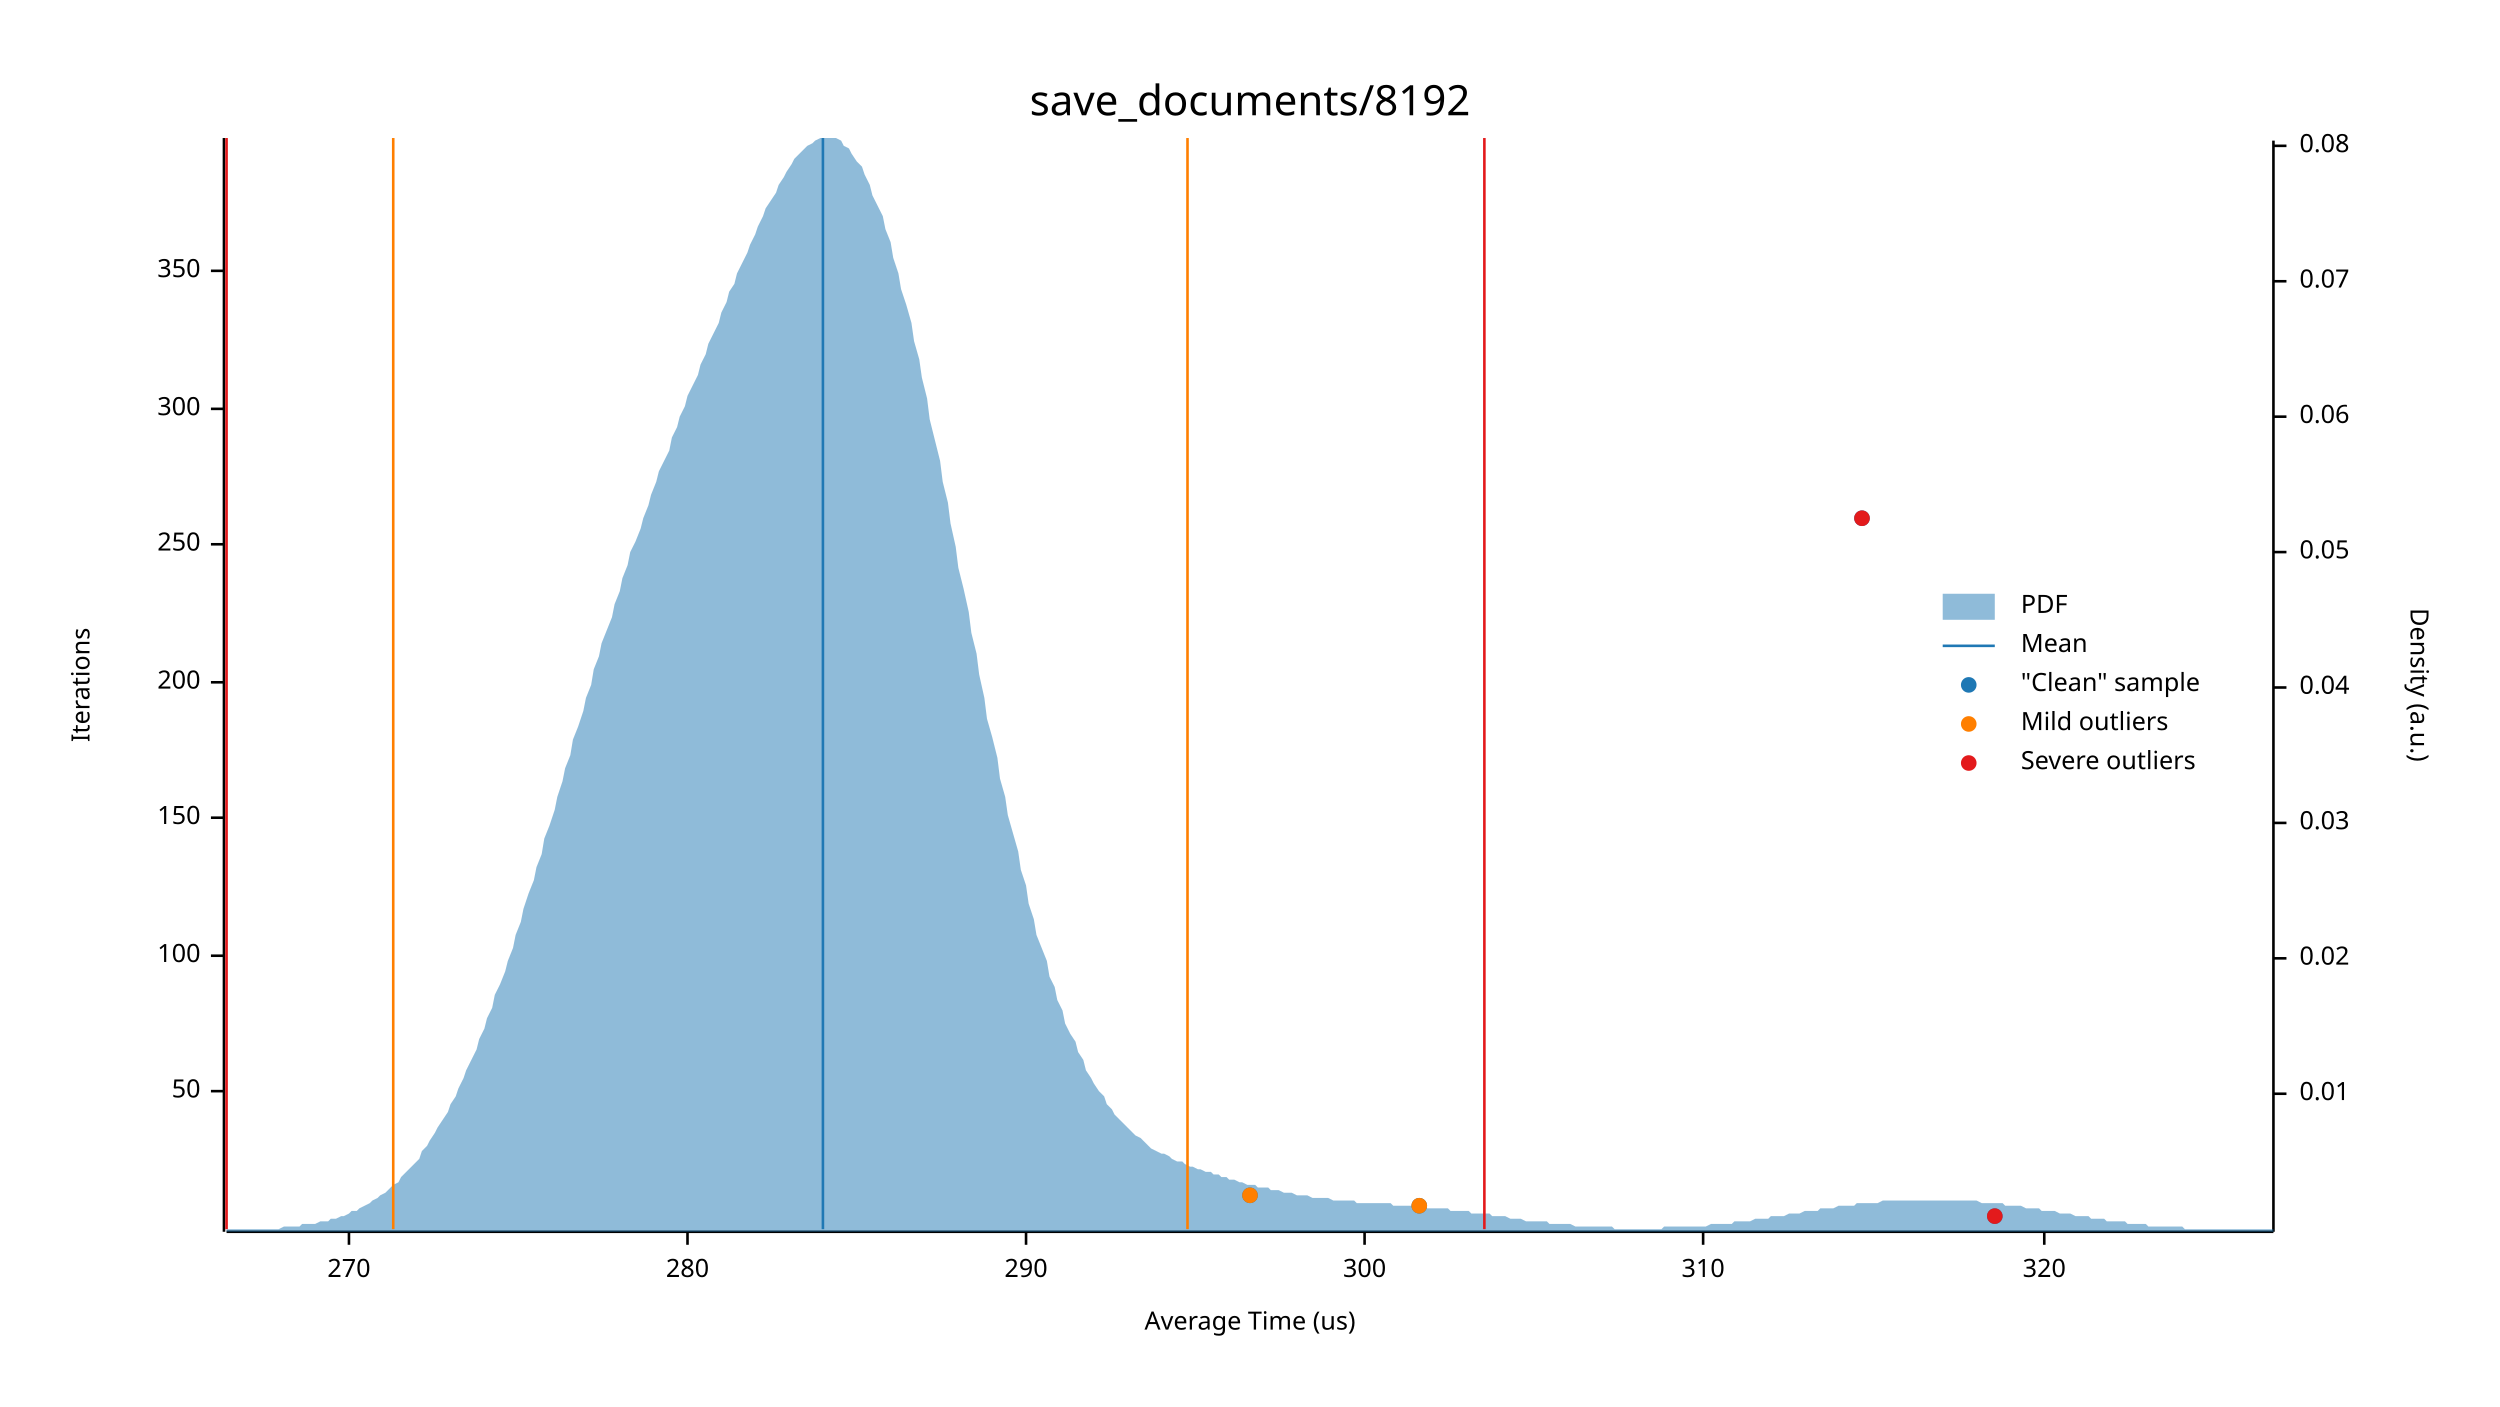
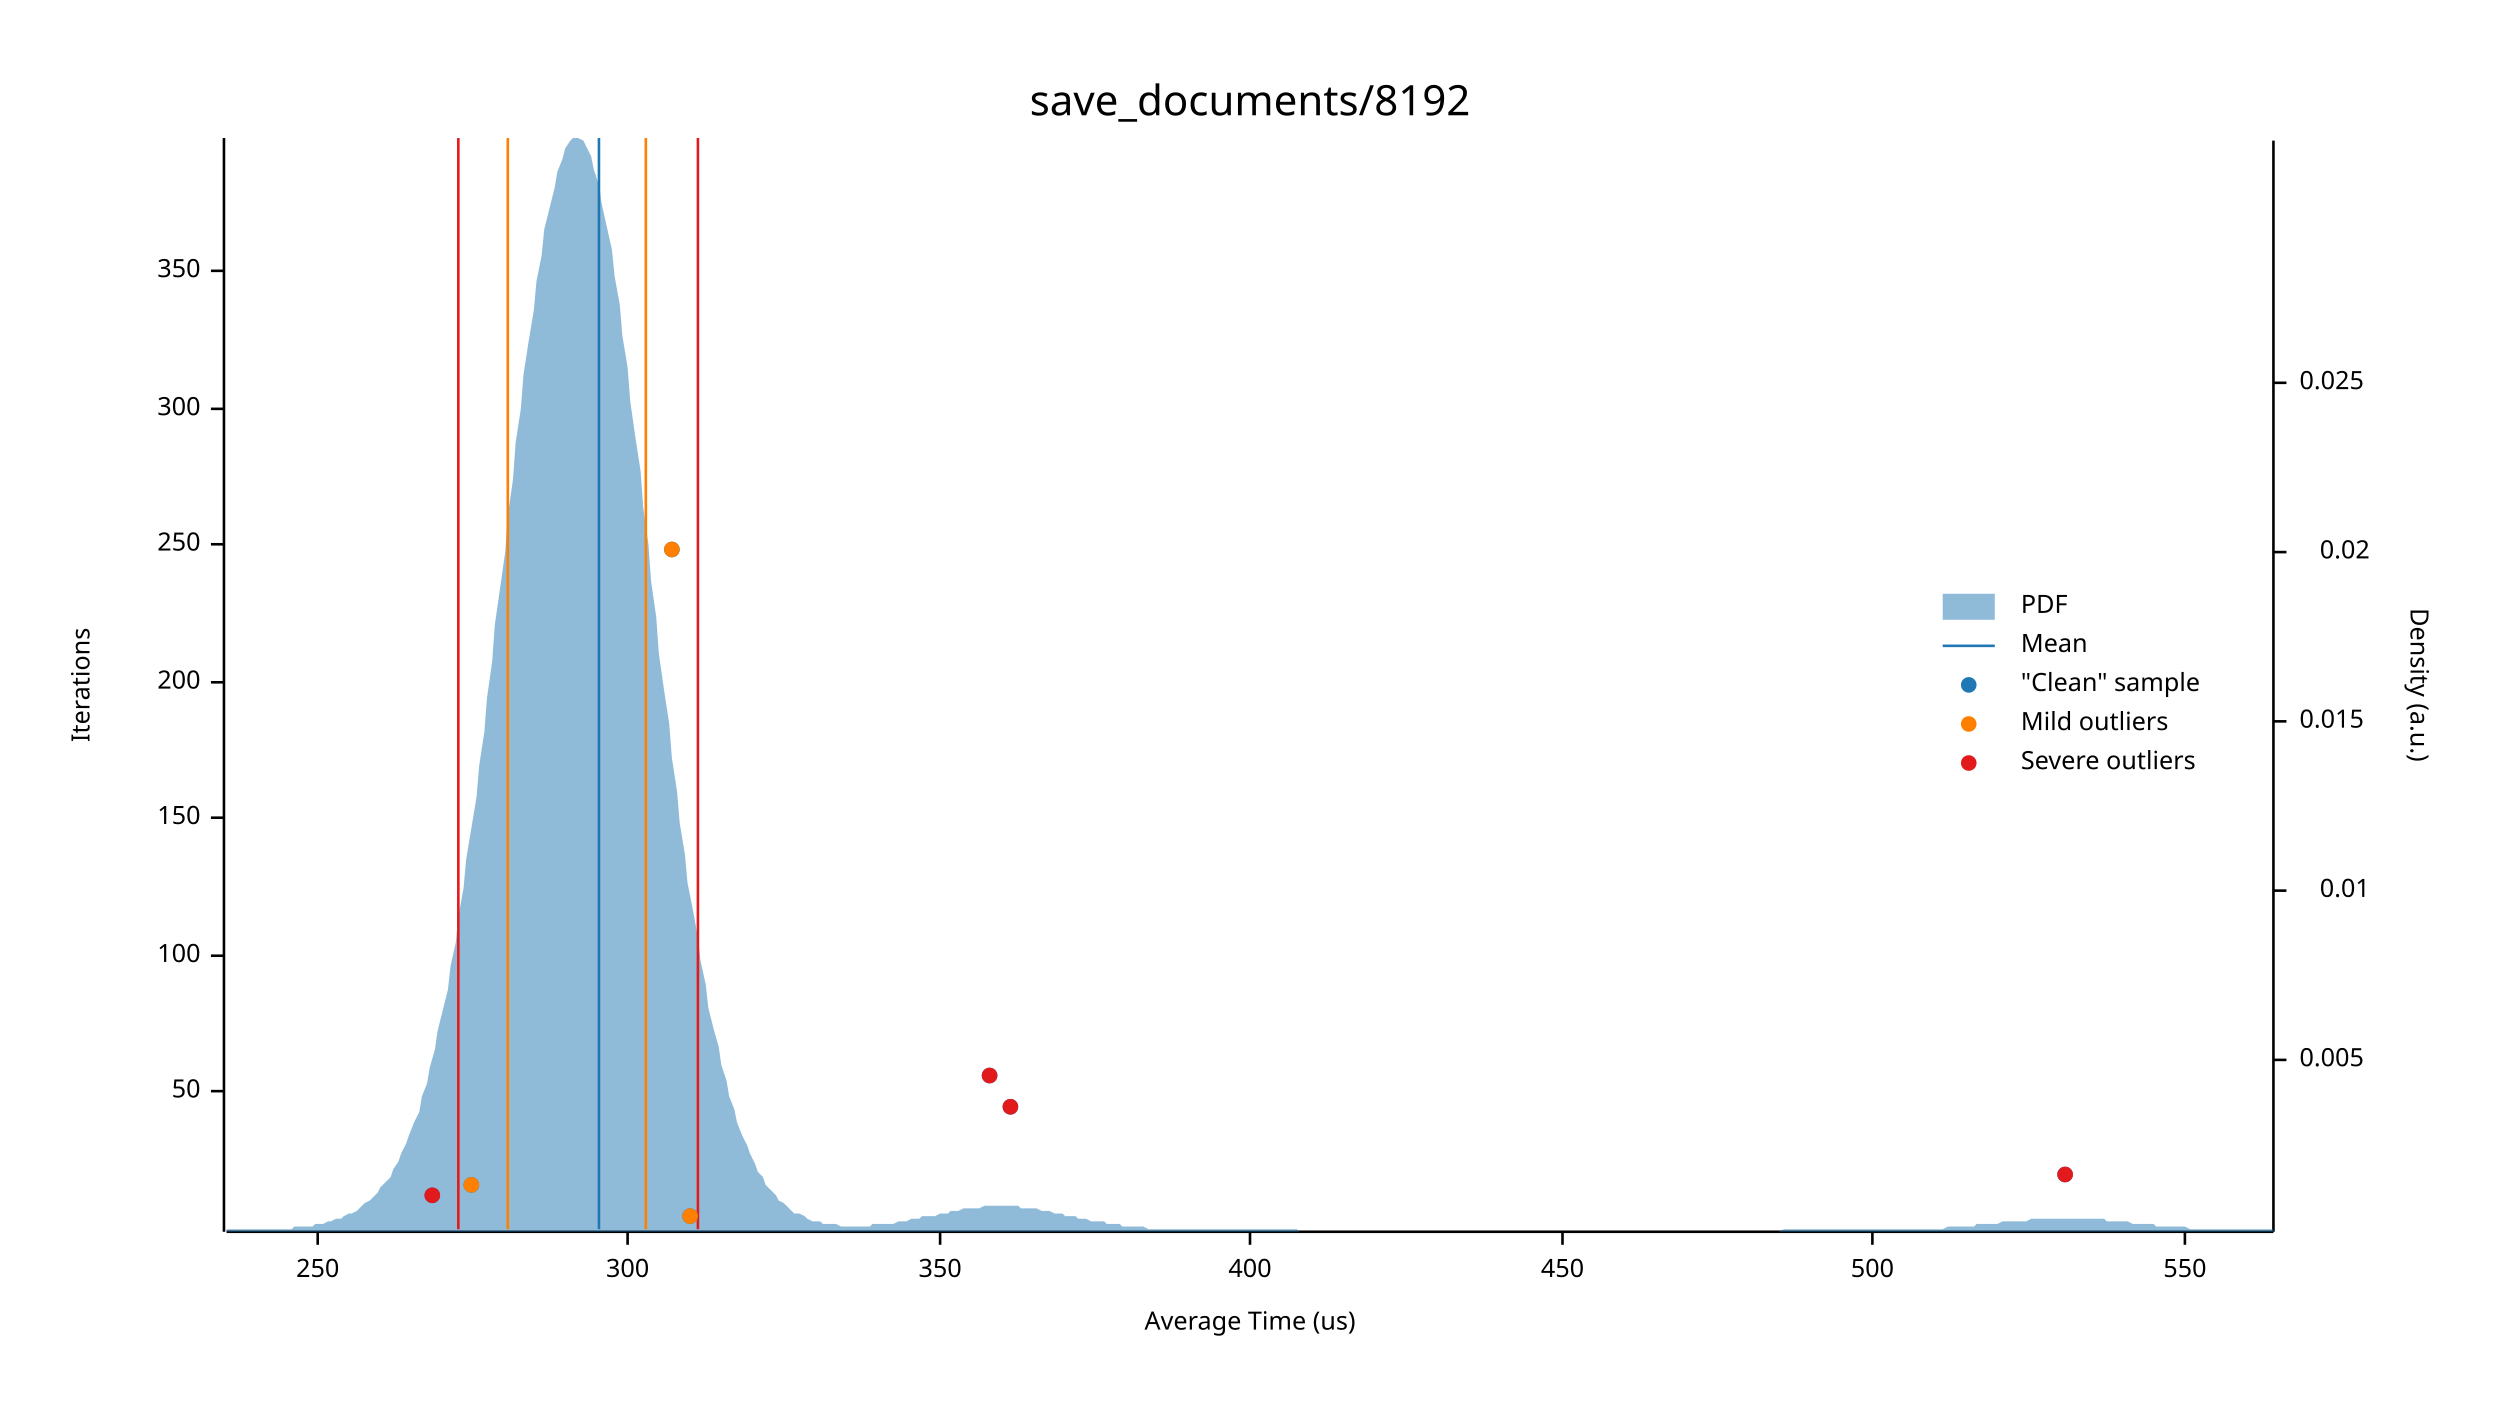
<svg xmlns="http://www.w3.org/2000/svg" width="960" height="540" viewBox="0 0 960 540">
  <text x="480" y="32" dy="0.76em" text-anchor="middle" font-family="sans-serif" font-size="16.129" opacity="1" fill="#000000">
save_documents/8192
</text>
  <text x="27" y="263" dy="0.76em" text-anchor="middle" font-family="sans-serif" font-size="9.677" opacity="1" fill="#000000" transform="rotate(270, 27, 263)">
Iterations
</text>
  <text x="480" y="513" dy="-0.5ex" text-anchor="middle" font-family="sans-serif" font-size="9.677" opacity="1" fill="#000000">
Average Time (us)
</text>
  <polyline fill="none" opacity="1" stroke="#000000" stroke-width="1" points="86,53 86,473 " />
  <text x="77" y="419" dy="0.5ex" text-anchor="end" font-family="sans-serif" font-size="9.677" opacity="1" fill="#000000">
50
</text>
  <polyline fill="none" opacity="1" stroke="#000000" stroke-width="1" points="81,419 86,419 " />
  <text x="77" y="367" dy="0.5ex" text-anchor="end" font-family="sans-serif" font-size="9.677" opacity="1" fill="#000000">
100
</text>
  <polyline fill="none" opacity="1" stroke="#000000" stroke-width="1" points="81,367 86,367 " />
  <text x="77" y="314" dy="0.5ex" text-anchor="end" font-family="sans-serif" font-size="9.677" opacity="1" fill="#000000">
150
</text>
  <polyline fill="none" opacity="1" stroke="#000000" stroke-width="1" points="81,314 86,314 " />
  <text x="77" y="262" dy="0.5ex" text-anchor="end" font-family="sans-serif" font-size="9.677" opacity="1" fill="#000000">
200
</text>
  <polyline fill="none" opacity="1" stroke="#000000" stroke-width="1" points="81,262 86,262 " />
  <text x="77" y="209" dy="0.5ex" text-anchor="end" font-family="sans-serif" font-size="9.677" opacity="1" fill="#000000">
250
</text>
  <polyline fill="none" opacity="1" stroke="#000000" stroke-width="1" points="81,209 86,209 " />
  <text x="77" y="157" dy="0.5ex" text-anchor="end" font-family="sans-serif" font-size="9.677" opacity="1" fill="#000000">
300
</text>
  <polyline fill="none" opacity="1" stroke="#000000" stroke-width="1" points="81,157 86,157 " />
  <text x="77" y="104" dy="0.5ex" text-anchor="end" font-family="sans-serif" font-size="9.677" opacity="1" fill="#000000">
350
</text>
  <polyline fill="none" opacity="1" stroke="#000000" stroke-width="1" points="81,104 86,104 " />
  <polyline fill="none" opacity="1" stroke="#000000" stroke-width="1" points="87,473 873,473 " />
-   <text x="134" y="483" dy="0.76em" text-anchor="middle" font-family="sans-serif" font-size="9.677" opacity="1" fill="#000000">
- 270
+   <text x="122" y="483" dy="0.76em" text-anchor="middle" font-family="sans-serif" font-size="9.677" opacity="1" fill="#000000">
+ 250
</text>
-   <polyline fill="none" opacity="1" stroke="#000000" stroke-width="1" points="134,473 134,478 " />
-   <text x="264" y="483" dy="0.76em" text-anchor="middle" font-family="sans-serif" font-size="9.677" opacity="1" fill="#000000">
- 280
- </text>
-   <polyline fill="none" opacity="1" stroke="#000000" stroke-width="1" points="264,473 264,478 " />
-   <text x="394" y="483" dy="0.76em" text-anchor="middle" font-family="sans-serif" font-size="9.677" opacity="1" fill="#000000">
- 290
- </text>
-   <polyline fill="none" opacity="1" stroke="#000000" stroke-width="1" points="394,473 394,478 " />
-   <text x="524" y="483" dy="0.76em" text-anchor="middle" font-family="sans-serif" font-size="9.677" opacity="1" fill="#000000">
+   <polyline fill="none" opacity="1" stroke="#000000" stroke-width="1" points="122,473 122,478 " />
+   <text x="241" y="483" dy="0.76em" text-anchor="middle" font-family="sans-serif" font-size="9.677" opacity="1" fill="#000000">
300
</text>
-   <polyline fill="none" opacity="1" stroke="#000000" stroke-width="1" points="524,473 524,478 " />
-   <text x="654" y="483" dy="0.76em" text-anchor="middle" font-family="sans-serif" font-size="9.677" opacity="1" fill="#000000">
- 310
+   <polyline fill="none" opacity="1" stroke="#000000" stroke-width="1" points="241,473 241,478 " />
+   <text x="361" y="483" dy="0.76em" text-anchor="middle" font-family="sans-serif" font-size="9.677" opacity="1" fill="#000000">
+ 350
</text>
-   <polyline fill="none" opacity="1" stroke="#000000" stroke-width="1" points="654,473 654,478 " />
-   <text x="785" y="483" dy="0.76em" text-anchor="middle" font-family="sans-serif" font-size="9.677" opacity="1" fill="#000000">
- 320
+   <polyline fill="none" opacity="1" stroke="#000000" stroke-width="1" points="361,473 361,478 " />
+   <text x="480" y="483" dy="0.76em" text-anchor="middle" font-family="sans-serif" font-size="9.677" opacity="1" fill="#000000">
+ 400
</text>
-   <polyline fill="none" opacity="1" stroke="#000000" stroke-width="1" points="785,473 785,478 " />
+   <polyline fill="none" opacity="1" stroke="#000000" stroke-width="1" points="480,473 480,478 " />
+   <text x="600" y="483" dy="0.76em" text-anchor="middle" font-family="sans-serif" font-size="9.677" opacity="1" fill="#000000">
+ 450
+ </text>
+   <polyline fill="none" opacity="1" stroke="#000000" stroke-width="1" points="600,473 600,478 " />
+   <text x="719" y="483" dy="0.76em" text-anchor="middle" font-family="sans-serif" font-size="9.677" opacity="1" fill="#000000">
+ 500
+ </text>
+   <polyline fill="none" opacity="1" stroke="#000000" stroke-width="1" points="719,473 719,478 " />
+   <text x="839" y="483" dy="0.76em" text-anchor="middle" font-family="sans-serif" font-size="9.677" opacity="1" fill="#000000">
+ 550
+ </text>
+   <polyline fill="none" opacity="1" stroke="#000000" stroke-width="1" points="839,473 839,478 " />
  <text x="933" y="263" dy="0.76em" text-anchor="middle" font-family="sans-serif" font-size="9.677" opacity="1" fill="#000000" transform="rotate(90, 933, 263)">
Density (a.u.)
</text>
  <polyline fill="none" opacity="1" stroke="#000000" stroke-width="1" points="873,54 873,473 " />
-   <text x="883" y="420" dy="0.5ex" text-anchor="start" font-family="sans-serif" font-size="9.677" opacity="1" fill="#000000">
+   <text x="883" y="407" dy="0.5ex" text-anchor="start" font-family="sans-serif" font-size="9.677" opacity="1" fill="#000000">
+ 0.005
+ </text>
+   <polyline fill="none" opacity="1" stroke="#000000" stroke-width="1" points="873,407 878,407 " />
+   <text x="910" y="342" dy="0.5ex" text-anchor="end" font-family="sans-serif" font-size="9.677" opacity="1" fill="#000000">
0.01
</text>
-   <polyline fill="none" opacity="1" stroke="#000000" stroke-width="1" points="873,420 878,420 " />
-   <text x="883" y="368" dy="0.5ex" text-anchor="start" font-family="sans-serif" font-size="9.677" opacity="1" fill="#000000">
+   <polyline fill="none" opacity="1" stroke="#000000" stroke-width="1" points="873,342 878,342 " />
+   <text x="883" y="277" dy="0.5ex" text-anchor="start" font-family="sans-serif" font-size="9.677" opacity="1" fill="#000000">
+ 0.015
+ </text>
+   <polyline fill="none" opacity="1" stroke="#000000" stroke-width="1" points="873,277 878,277 " />
+   <text x="910" y="212" dy="0.5ex" text-anchor="end" font-family="sans-serif" font-size="9.677" opacity="1" fill="#000000">
0.02
</text>
-   <polyline fill="none" opacity="1" stroke="#000000" stroke-width="1" points="873,368 878,368 " />
-   <text x="883" y="316" dy="0.5ex" text-anchor="start" font-family="sans-serif" font-size="9.677" opacity="1" fill="#000000">
- 0.03
+   <polyline fill="none" opacity="1" stroke="#000000" stroke-width="1" points="873,212 878,212 " />
+   <text x="883" y="147" dy="0.5ex" text-anchor="start" font-family="sans-serif" font-size="9.677" opacity="1" fill="#000000">
+ 0.025
</text>
-   <polyline fill="none" opacity="1" stroke="#000000" stroke-width="1" points="873,316 878,316 " />
-   <text x="883" y="264" dy="0.5ex" text-anchor="start" font-family="sans-serif" font-size="9.677" opacity="1" fill="#000000">
- 0.04
- </text>
-   <polyline fill="none" opacity="1" stroke="#000000" stroke-width="1" points="873,264 878,264 " />
-   <text x="883" y="212" dy="0.5ex" text-anchor="start" font-family="sans-serif" font-size="9.677" opacity="1" fill="#000000">
- 0.05
- </text>
-   <polyline fill="none" opacity="1" stroke="#000000" stroke-width="1" points="873,212 878,212 " />
-   <text x="883" y="160" dy="0.5ex" text-anchor="start" font-family="sans-serif" font-size="9.677" opacity="1" fill="#000000">
- 0.06
- </text>
-   <polyline fill="none" opacity="1" stroke="#000000" stroke-width="1" points="873,160 878,160 " />
-   <text x="883" y="108" dy="0.5ex" text-anchor="start" font-family="sans-serif" font-size="9.677" opacity="1" fill="#000000">
- 0.07
- </text>
-   <polyline fill="none" opacity="1" stroke="#000000" stroke-width="1" points="873,108 878,108 " />
-   <text x="883" y="56" dy="0.5ex" text-anchor="start" font-family="sans-serif" font-size="9.677" opacity="1" fill="#000000">
- 0.08
- </text>
-   <polyline fill="none" opacity="1" stroke="#000000" stroke-width="1" points="873,56 878,56 " />
-   <polygon opacity="0.5" fill="#1F78B4" points="87,472 88,472 90,472 91,472 93,472 94,472 96,472 98,472 99,472 101,472 102,472 104,472 105,472 107,472 109,471 110,471 112,471 113,471 115,471 116,470 118,470 120,470 121,470 123,469 124,469 126,469 127,468 129,468 131,467 132,467 134,466 135,465 137,465 138,464 140,463 142,462 143,461 145,460 146,459 148,458 150,456 151,455 153,454 154,452 156,450 157,449 159,447 161,445 162,442 164,440 165,438 167,435 168,433 170,430 172,427 173,424 175,421 176,418 178,414 179,411 181,407 183,403 184,399 186,395 187,391 189,387 190,382 192,378 194,373 195,369 197,364 198,359 200,354 201,349 203,343 205,338 206,333 208,328 209,322 211,317 213,311 214,306 216,300 217,295 219,290 220,284 222,279 224,273 225,268 227,263 228,257 230,252 231,247 233,242 235,237 236,232 238,227 239,222 241,217 242,212 244,208 246,203 247,199 249,194 250,190 252,185 253,181 255,177 257,173 258,168 260,164 261,160 263,156 264,152 266,148 268,144 269,140 271,136 272,132 274,128 276,124 277,120 279,116 280,112 282,109 283,105 285,101 287,97 288,94 290,90 291,87 293,83 294,80 296,77 298,74 299,71 301,68 302,66 304,63 305,61 307,59 309,57 310,56 312,55 313,54 315,53 316,53 318,53 320,53 321,53 323,54 324,56 326,57 327,59 329,62 331,64 332,67 334,71 335,75 337,79 339,83 340,88 342,93 343,99 345,105 346,111 348,117 350,124 351,131 353,138 354,145 356,153 357,161 359,169 361,177 362,185 364,193 365,201 367,210 368,218 370,226 372,235 373,243 375,251 376,259 378,268 379,276 381,283 383,291 384,299 386,306 387,313 389,320 391,327 392,334 394,340 395,347 397,353 398,359 400,364 402,369 403,375 405,379 406,384 408,388 409,393 411,397 413,400 414,404 416,407 417,411 419,414 420,416 422,419 424,421 425,424 427,426 428,428 430,430 431,431 433,433 435,435 436,436 438,437 439,438 441,440 442,441 444,442 446,443 447,443 449,444 450,445 452,446 454,446 455,447 457,448 458,448 460,449 461,449 463,450 465,450 466,451 468,451 469,452 471,452 472,453 474,453 476,454 477,454 479,455 480,455 482,455 483,456 485,456 487,456 488,457 490,457 491,457 493,458 494,458 496,458 498,459 499,459 501,459 502,459 504,460 505,460 507,460 509,460 510,460 512,461 513,461 515,461 517,461 518,461 520,461 521,462 523,462 524,462 526,462 528,462 529,462 531,462 532,462 534,462 535,463 537,463 539,463 540,463 542,463 543,463 545,463 546,463 548,464 550,464 551,464 553,464 554,464 556,464 557,465 559,465 561,465 562,465 564,465 565,466 567,466 568,466 570,466 572,466 573,467 575,467 576,467 578,467 580,468 581,468 583,468 584,468 586,469 587,469 589,469 591,469 592,469 594,469 595,470 597,470 598,470 600,470 602,470 603,470 605,471 606,471 608,471 609,471 611,471 613,471 614,471 616,471 617,471 619,471 620,472 622,472 624,472 625,472 627,472 628,472 630,472 632,472 633,472 635,472 636,472 638,472 639,471 641,471 643,471 644,471 646,471 647,471 649,471 650,471 652,471 654,471 655,471 657,470 658,470 660,470 661,470 663,470 665,470 666,469 668,469 669,469 671,469 672,469 674,468 676,468 677,468 679,468 680,467 682,467 683,467 685,467 687,466 688,466 690,466 691,466 693,465 695,465 696,465 698,465 699,464 701,464 702,464 704,464 706,463 707,463 709,463 710,463 712,463 713,462 715,462 717,462 718,462 720,462 721,462 723,461 724,461 726,461 728,461 729,461 731,461 732,461 734,461 735,461 737,461 739,461 740,461 742,461 743,461 745,461 746,461 748,461 750,461 751,461 753,461 754,461 756,461 758,461 759,461 761,462 762,462 764,462 765,462 767,462 769,462 770,463 772,463 773,463 775,463 776,463 778,464 780,464 781,464 783,464 784,465 786,465 787,465 789,465 791,466 792,466 794,466 795,466 797,467 798,467 800,467 802,467 803,468 805,468 806,468 808,468 809,469 811,469 813,469 814,469 816,469 817,470 819,470 821,470 822,470 824,470 825,471 827,471 828,471 830,471 832,471 833,471 835,471 836,471 838,471 839,472 841,472 843,472 844,472 846,472 847,472 849,472 850,472 852,472 854,472 855,472 857,472 858,472 860,472 861,472 863,472 865,472 866,472 868,472 869,472 871,472 873,472 873,473 87,473 " />
-   <polyline fill="none" opacity="1" stroke="#1F78B4" stroke-width="1" points="316,472 316,53 " />
-   <polyline fill="none" opacity="1" stroke="#FF7F00" stroke-width="1" points="151,472 151,53 " />
-   <polyline fill="none" opacity="1" stroke="#FF7F00" stroke-width="1" points="456,472 456,53 " />
-   <polyline fill="none" opacity="1" stroke="#E31A1C" stroke-width="1" points="87,472 87,53 " />
-   <polyline fill="none" opacity="1" stroke="#E31A1C" stroke-width="1" points="570,472 570,53 " />
-   <circle cx="766" cy="467" r="3" opacity="1" fill="#1F78B4" stroke="none" stroke-width="1" />
-   <circle cx="545" cy="463" r="3" opacity="1" fill="#1F78B4" stroke="none" stroke-width="1" />
-   <circle cx="480" cy="459" r="3" opacity="1" fill="#1F78B4" stroke="none" stroke-width="1" />
-   <circle cx="715" cy="199" r="3" opacity="1" fill="#1F78B4" stroke="none" stroke-width="1" />
-   <circle cx="545" cy="463" r="3" opacity="1" fill="#FF7F00" stroke="none" stroke-width="1" />
-   <circle cx="480" cy="459" r="3" opacity="1" fill="#FF7F00" stroke="none" stroke-width="1" />
-   <circle cx="766" cy="467" r="3" opacity="1" fill="#E31A1C" stroke="none" stroke-width="1" />
-   <circle cx="715" cy="199" r="3" opacity="1" fill="#E31A1C" stroke="none" stroke-width="1" />
+   <polyline fill="none" opacity="1" stroke="#000000" stroke-width="1" points="873,147 878,147 " />
+   <polygon opacity="0.5" fill="#1F78B4" points="87,472 88,472 90,472 91,472 93,472 94,472 96,472 98,472 99,472 101,472 102,472 104,472 105,472 107,472 109,472 110,472 112,472 113,471 115,471 116,471 118,471 120,471 121,470 123,470 124,470 126,469 127,469 129,468 131,468 132,467 134,466 135,466 137,465 138,464 140,462 142,461 143,460 145,458 146,456 148,454 150,452 151,449 153,446 154,443 156,439 157,436 159,431 161,427 162,421 164,416 165,410 167,403 168,396 170,388 172,380 173,371 175,362 176,352 178,341 179,330 181,318 183,306 184,294 186,281 187,268 189,254 190,240 192,226 194,212 195,198 197,184 198,170 200,157 201,144 203,131 205,119 206,108 208,98 209,88 211,80 213,72 214,66 216,61 217,57 219,54 220,53 222,53 224,54 225,56 227,60 228,65 230,71 231,78 233,87 235,96 236,106 238,117 239,129 241,141 242,154 244,168 246,181 247,195 249,209 250,223 252,237 253,251 255,265 257,278 258,291 260,304 261,316 263,328 264,339 266,349 268,360 269,369 271,378 272,387 274,395 276,402 277,409 279,415 280,421 282,426 283,431 285,436 287,440 288,443 290,447 291,450 293,452 294,455 296,457 298,459 299,461 301,462 302,463 304,465 305,466 307,466 309,467 310,468 312,469 313,469 315,469 316,470 318,470 320,470 321,470 323,471 324,471 326,471 327,471 329,471 331,471 332,471 334,471 335,470 337,470 339,470 340,470 342,470 343,470 345,469 346,469 348,469 350,468 351,468 353,468 354,467 356,467 357,467 359,467 361,466 362,466 364,466 365,465 367,465 368,465 370,464 372,464 373,464 375,464 376,464 378,463 379,463 381,463 383,463 384,463 386,463 387,463 389,463 391,463 392,464 394,464 395,464 397,464 398,464 400,465 402,465 403,465 405,466 406,466 408,466 409,467 411,467 413,467 414,468 416,468 417,468 419,469 420,469 422,469 424,469 425,470 427,470 428,470 430,470 431,471 433,471 435,471 436,471 438,471 439,471 441,472 442,472 444,472 446,472 447,472 449,472 450,472 452,472 454,472 455,472 457,472 458,472 460,472 461,472 463,472 465,472 466,472 468,472 469,472 471,472 472,472 474,472 476,472 477,472 479,472 480,472 482,472 483,472 485,472 487,472 488,472 490,472 491,472 493,472 494,472 496,472 498,472 499,473 501,473 502,473 504,473 505,473 507,473 509,473 510,473 512,473 513,473 515,473 517,473 518,473 520,473 521,473 523,473 524,473 526,473 528,473 529,473 531,473 532,473 534,473 535,473 537,473 539,473 540,473 542,473 543,473 545,473 546,473 548,473 550,473 551,473 553,473 554,473 556,473 557,473 559,473 561,473 562,473 564,473 565,473 567,473 568,473 570,473 572,473 573,473 575,473 576,473 578,473 580,473 581,473 583,473 584,473 586,473 587,473 589,473 591,473 592,473 594,473 595,473 597,473 598,473 600,473 602,473 603,473 605,473 606,473 608,473 609,473 611,473 613,473 614,473 616,473 617,473 619,473 620,473 622,473 624,473 625,473 627,473 628,473 630,473 632,473 633,473 635,473 636,473 638,473 639,473 641,473 643,473 644,473 646,473 647,473 649,473 650,473 652,473 654,473 655,473 657,473 658,473 660,473 661,473 663,473 665,473 666,473 668,473 669,473 671,473 672,473 674,473 676,473 677,473 679,473 680,473 682,473 683,473 685,472 687,472 688,472 690,472 691,472 693,472 695,472 696,472 698,472 699,472 701,472 702,472 704,472 706,472 707,472 709,472 710,472 712,472 713,472 715,472 717,472 718,472 720,472 721,472 723,472 724,472 726,472 728,472 729,472 731,472 732,472 734,472 735,472 737,472 739,472 740,472 742,472 743,472 745,472 746,472 748,471 750,471 751,471 753,471 754,471 756,471 758,471 759,470 761,470 762,470 764,470 765,470 767,470 769,469 770,469 772,469 773,469 775,469 776,469 778,469 780,468 781,468 783,468 784,468 786,468 787,468 789,468 791,468 792,468 794,468 795,468 797,468 798,468 800,468 802,468 803,468 805,468 806,468 808,468 809,469 811,469 813,469 814,469 816,469 817,469 819,470 821,470 822,470 824,470 825,470 827,470 828,471 830,471 832,471 833,471 835,471 836,471 838,471 839,471 841,472 843,472 844,472 846,472 847,472 849,472 850,472 852,472 854,472 855,472 857,472 858,472 860,472 861,472 863,472 865,472 866,472 868,472 869,472 871,472 873,472 873,473 87,473 " />
+   <polyline fill="none" opacity="1" stroke="#1F78B4" stroke-width="1" points="230,472 230,53 " />
+   <polyline fill="none" opacity="1" stroke="#FF7F00" stroke-width="1" points="195,472 195,53 " />
+   <polyline fill="none" opacity="1" stroke="#FF7F00" stroke-width="1" points="248,472 248,53 " />
+   <polyline fill="none" opacity="1" stroke="#E31A1C" stroke-width="1" points="176,472 176,53 " />
+   <polyline fill="none" opacity="1" stroke="#E31A1C" stroke-width="1" points="268,472 268,53 " />
+   <circle cx="265" cy="467" r="3" opacity="1" fill="#1F78B4" stroke="none" stroke-width="1" />
+   <circle cx="166" cy="459" r="3" opacity="1" fill="#1F78B4" stroke="none" stroke-width="1" />
+   <circle cx="181" cy="455" r="3" opacity="1" fill="#1F78B4" stroke="none" stroke-width="1" />
+   <circle cx="793" cy="451" r="3" opacity="1" fill="#1F78B4" stroke="none" stroke-width="1" />
+   <circle cx="388" cy="425" r="3" opacity="1" fill="#1F78B4" stroke="none" stroke-width="1" />
+   <circle cx="380" cy="413" r="3" opacity="1" fill="#1F78B4" stroke="none" stroke-width="1" />
+   <circle cx="258" cy="211" r="3" opacity="1" fill="#1F78B4" stroke="none" stroke-width="1" />
+   <circle cx="265" cy="467" r="3" opacity="1" fill="#FF7F00" stroke="none" stroke-width="1" />
+   <circle cx="181" cy="455" r="3" opacity="1" fill="#FF7F00" stroke="none" stroke-width="1" />
+   <circle cx="258" cy="211" r="3" opacity="1" fill="#FF7F00" stroke="none" stroke-width="1" />
+   <circle cx="166" cy="459" r="3" opacity="1" fill="#E31A1C" stroke="none" stroke-width="1" />
+   <circle cx="793" cy="451" r="3" opacity="1" fill="#E31A1C" stroke="none" stroke-width="1" />
+   <circle cx="388" cy="425" r="3" opacity="1" fill="#E31A1C" stroke="none" stroke-width="1" />
+   <circle cx="380" cy="413" r="3" opacity="1" fill="#E31A1C" stroke="none" stroke-width="1" />
  <text x="776" y="228" dy="0.76em" text-anchor="start" font-family="sans-serif" font-size="9.677" opacity="1" fill="#000000">
PDF
</text>
  <text x="776" y="243" dy="0.76em" text-anchor="start" font-family="sans-serif" font-size="9.677" opacity="1" fill="#000000">
Mean
</text>
  <text x="776" y="258" dy="0.76em" text-anchor="start" font-family="sans-serif" font-size="9.677" opacity="1" fill="#000000">
"Clean" sample
</text>
  <text x="776" y="273" dy="0.76em" text-anchor="start" font-family="sans-serif" font-size="9.677" opacity="1" fill="#000000">
Mild outliers
</text>
  <text x="776" y="288" dy="0.76em" text-anchor="start" font-family="sans-serif" font-size="9.677" opacity="1" fill="#000000">
Severe outliers
</text>
  <rect x="746" y="228" width="20" height="10" opacity="0.5" fill="#1F78B4" stroke="none" />
  <polyline fill="none" opacity="1" stroke="#1F78B4" stroke-width="1" points="746,248 766,248 " />
  <circle cx="756" cy="263" r="3" opacity="1" fill="#1F78B4" stroke="none" stroke-width="1" />
  <circle cx="756" cy="278" r="3" opacity="1" fill="#FF7F00" stroke="none" stroke-width="1" />
  <circle cx="756" cy="293" r="3" opacity="1" fill="#E31A1C" stroke="none" stroke-width="1" />
</svg>
